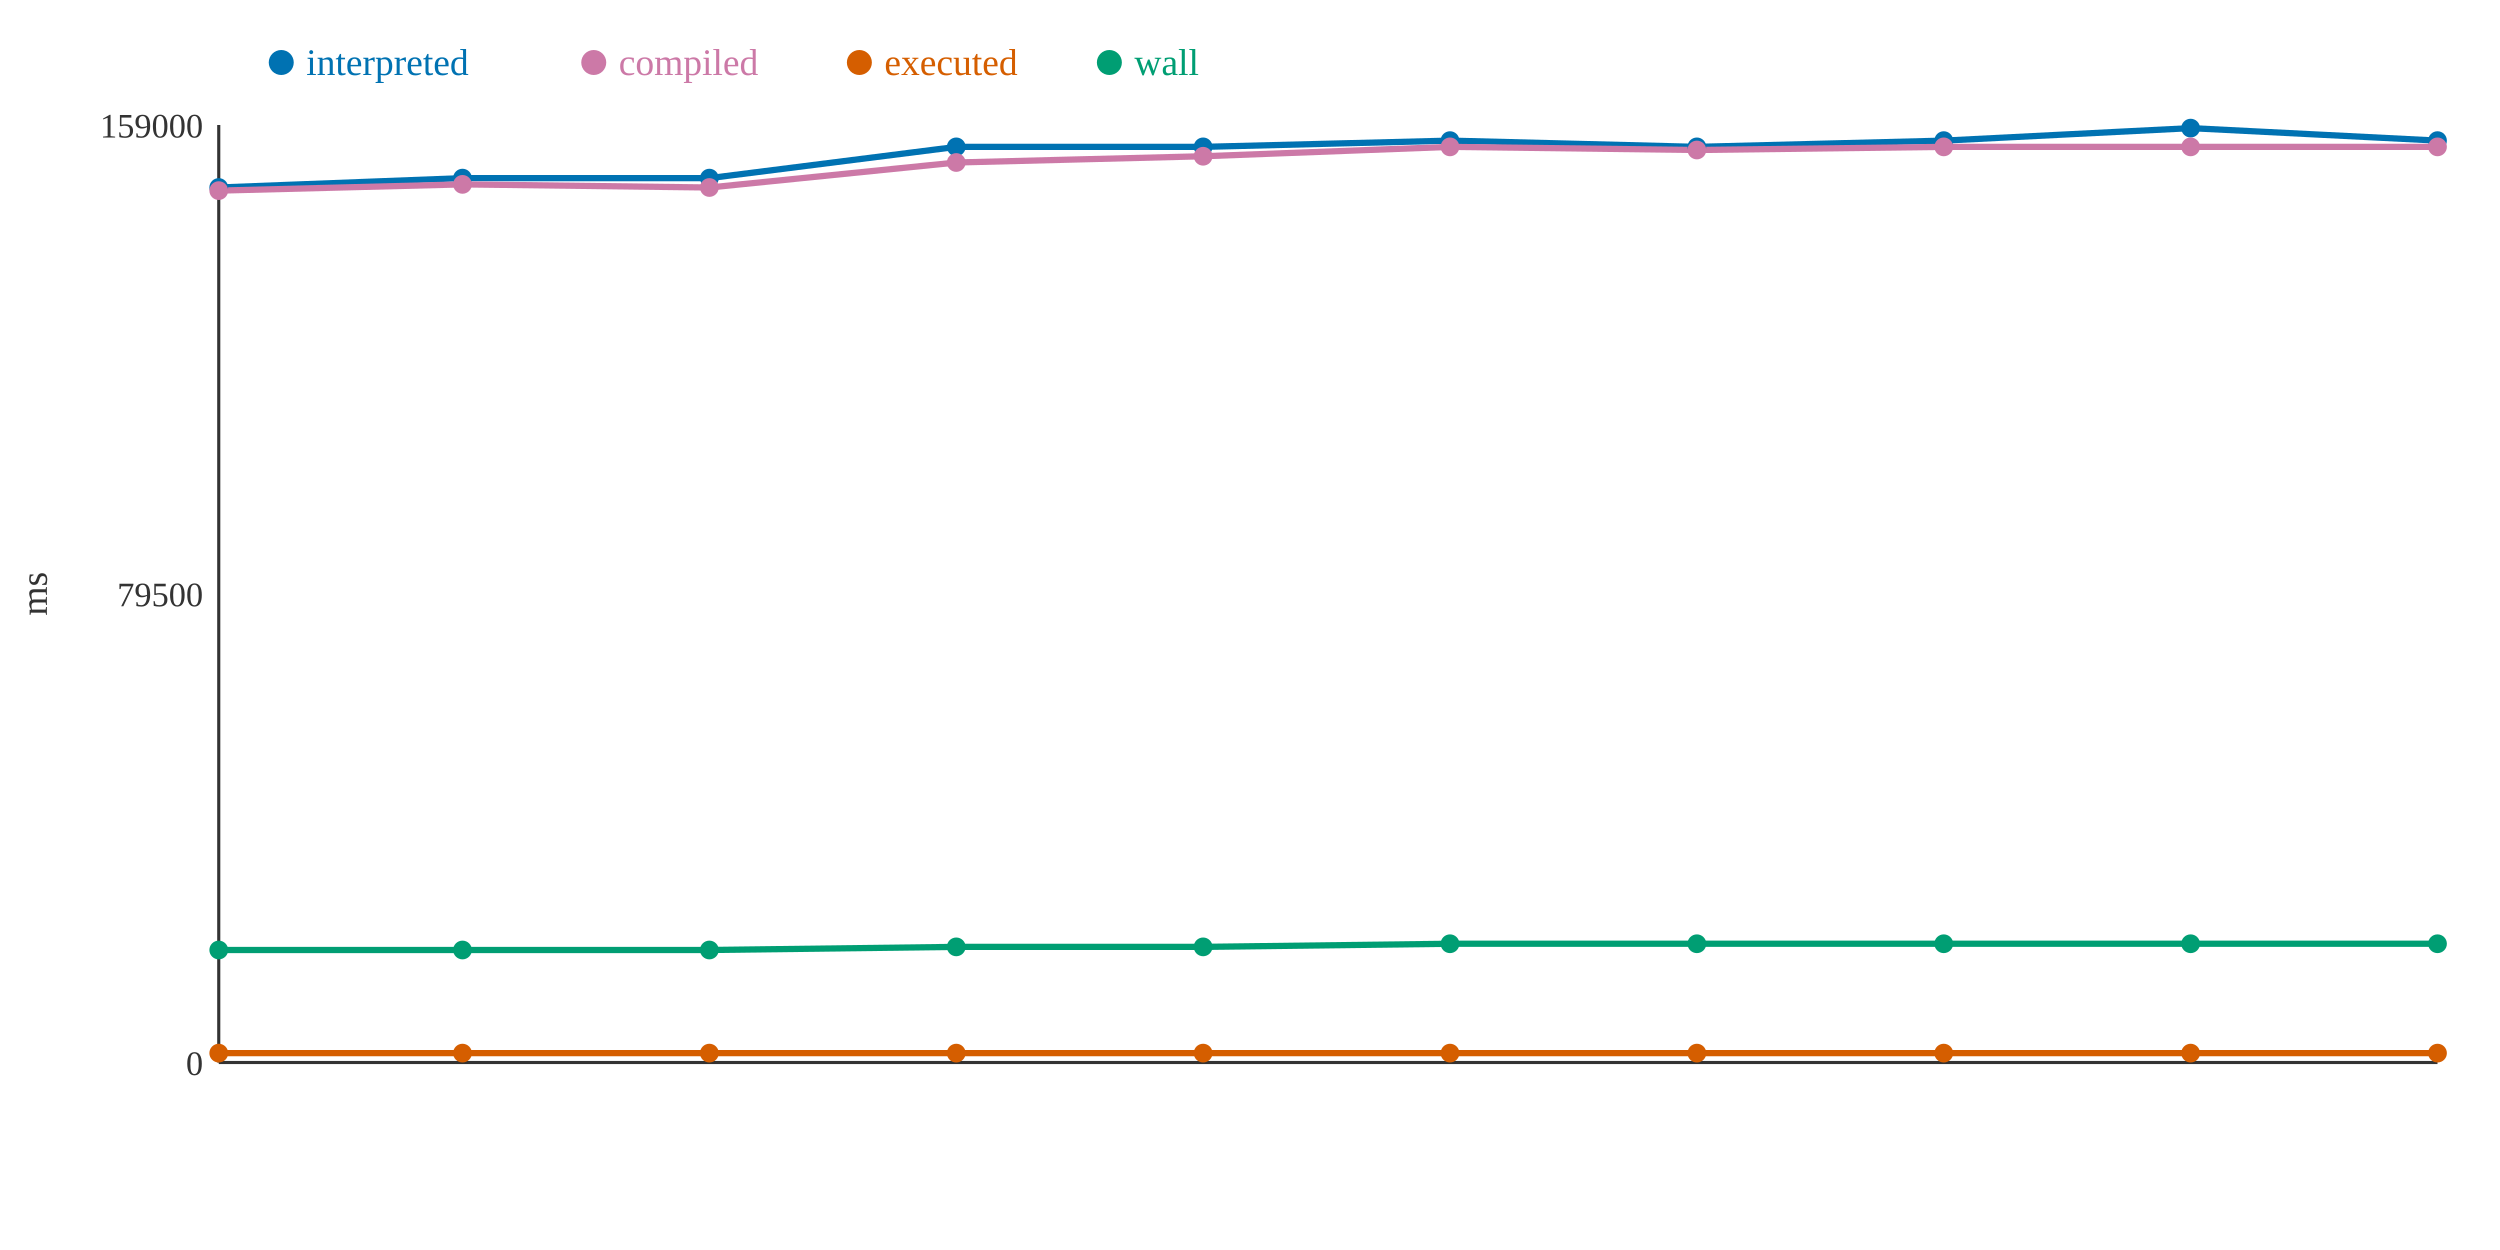
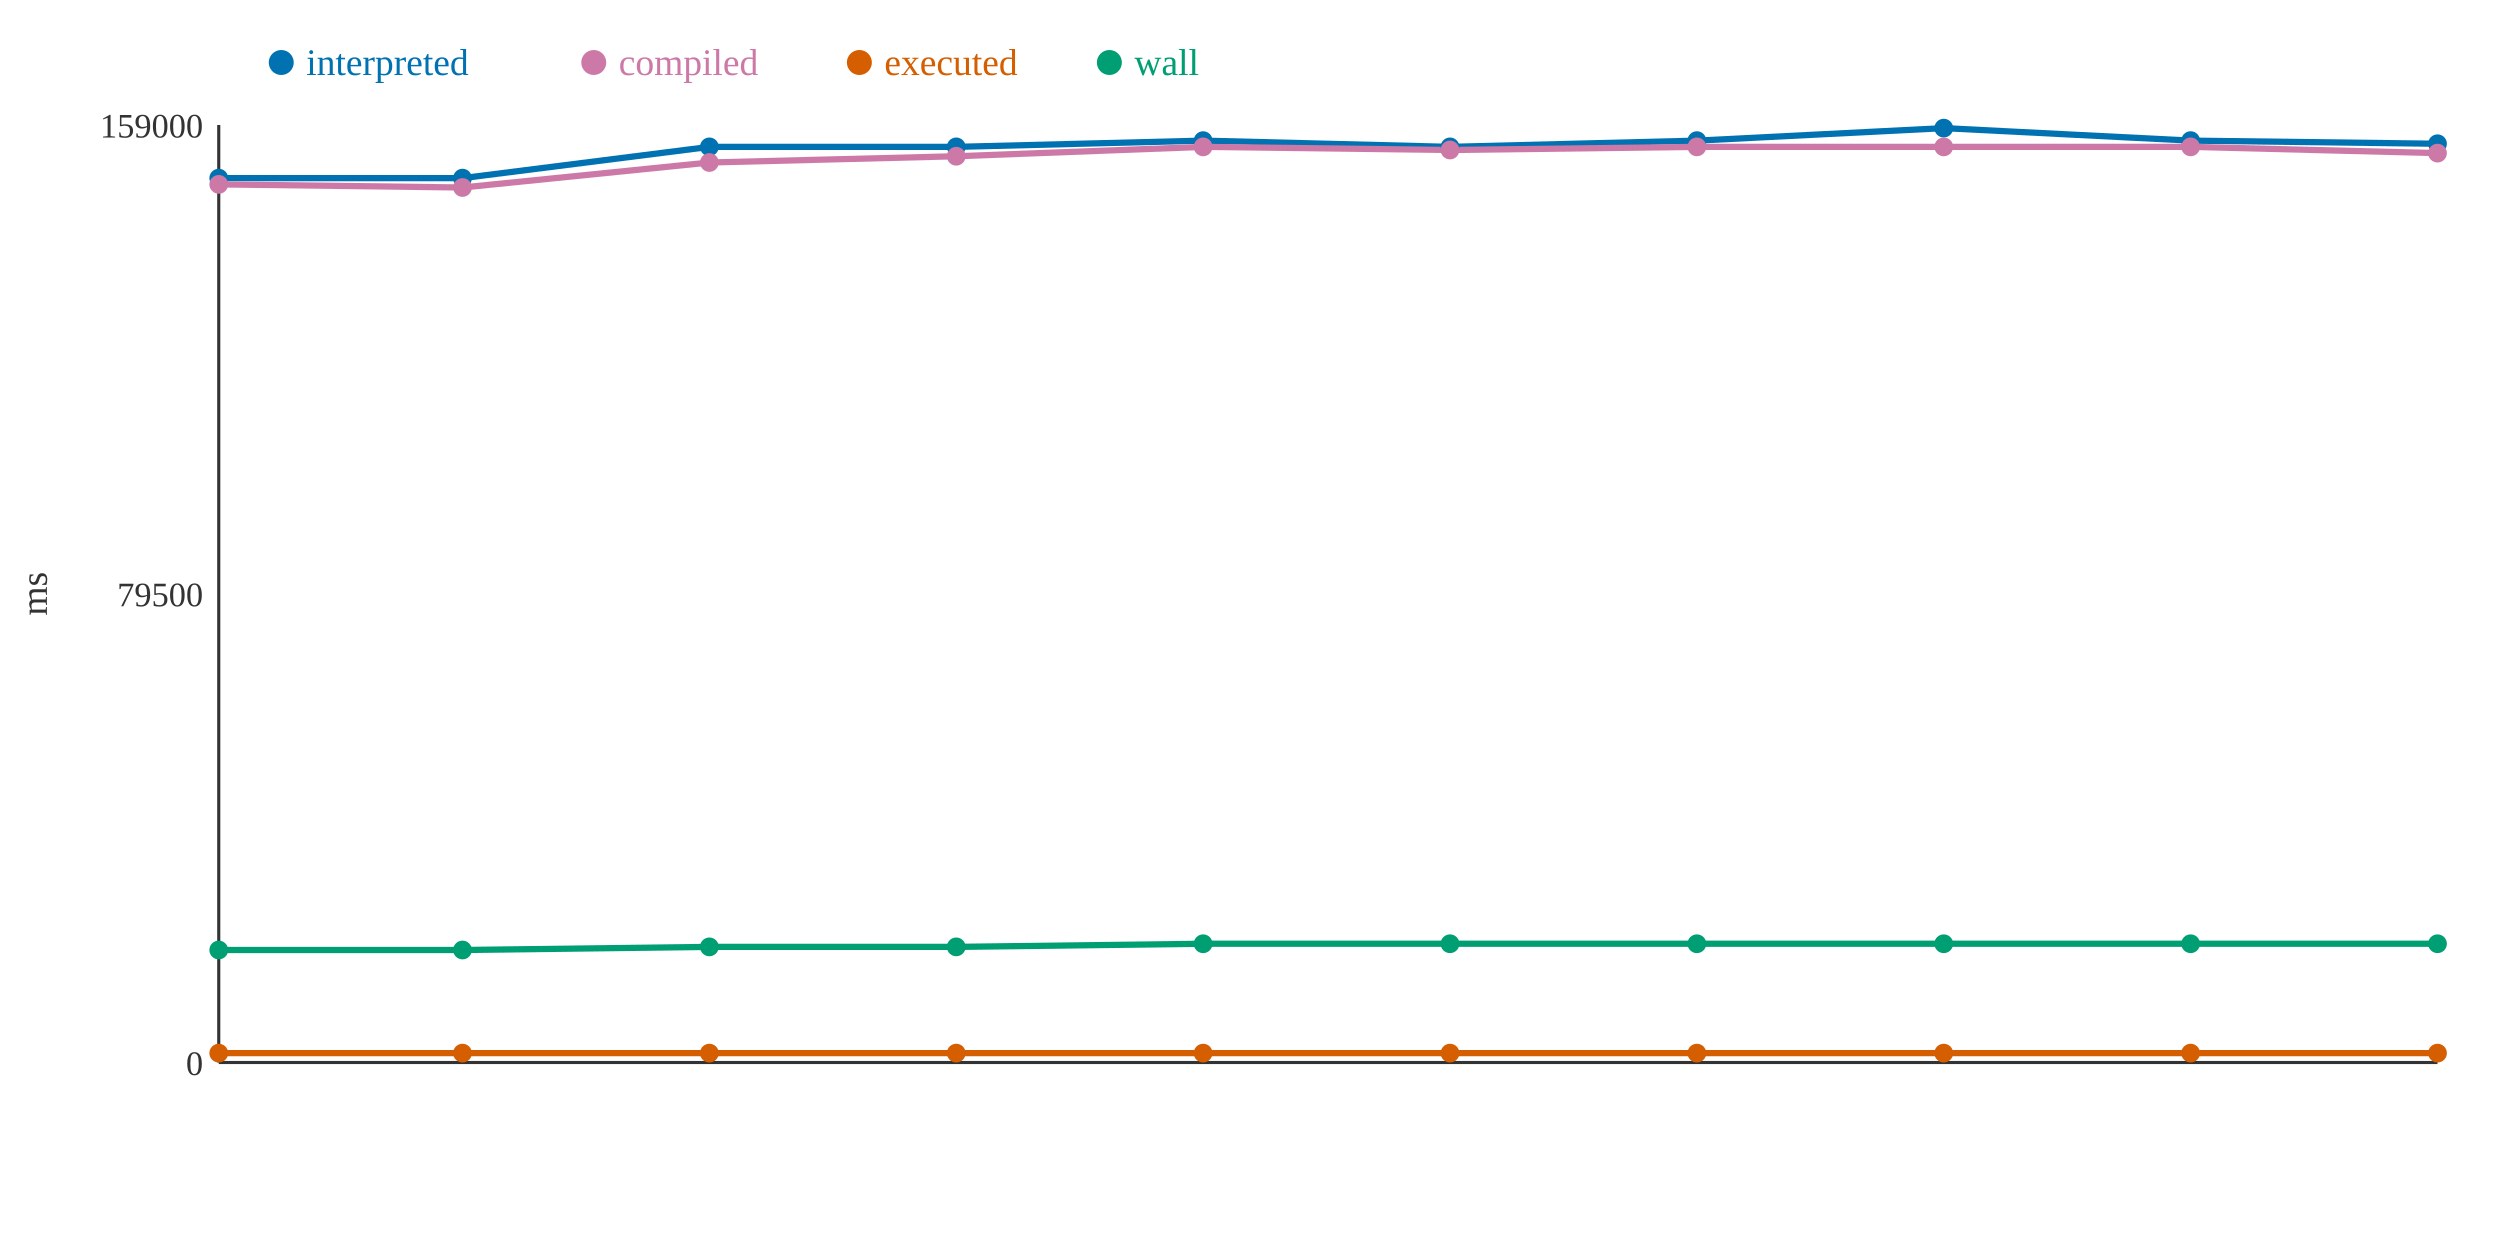
<svg xmlns="http://www.w3.org/2000/svg" width="800" height="400">
  <rect width="800" height="400" fill="white" />
  <line x1="70" y1="40" x2="70" y2="340" stroke="#333" stroke-width="1" />
  <line x1="70" y1="340" x2="780" y2="340" stroke="#333" stroke-width="1" />
  <text x="65" y="344" text-anchor="end" font-size="11" fill="#333">0</text>
  <text x="65" y="194" text-anchor="end" font-size="11" fill="#333">79500</text>
  <text x="65" y="44" text-anchor="end" font-size="11" fill="#333">159000</text>
  <text x="15" y="190" text-anchor="middle" font-size="12" fill="#333" transform="rotate(-90 15 190)">ms</text>
-   <polyline points="70,60 148,57 227,57 306,47 385,47 464,45 543,47 622,45 701,41 780,45" fill="none" stroke="#0072B2" stroke-width="2" />
-   <polyline points="70,61 148,59 227,60 306,52 385,50 464,47 543,48 622,47 701,47 780,47" fill="none" stroke="#CC79A7" stroke-width="2" />
+   <polyline points="70,57 148,57 227,47 306,47 385,45 464,47 543,45 622,41 701,45 780,46" fill="none" stroke="#0072B2" stroke-width="2" />
+   <polyline points="70,59 148,60 227,52 306,50 385,47 464,48 543,47 622,47 701,47 780,49" fill="none" stroke="#CC79A7" stroke-width="2" />
  <polyline points="70,337 148,337 227,337 306,337 385,337 464,337 543,337 622,337 701,337 780,337" fill="none" stroke="#D55E00" stroke-width="2" />
-   <polyline points="70,304 148,304 227,304 306,303 385,303 464,302 543,302 622,302 701,302 780,302" fill="none" stroke="#009E73" stroke-width="2" />
-   <circle cx="70" cy="60" r="3" fill="#0072B2" />
-   <circle cx="70" cy="61" r="3" fill="#CC79A7" />
+   <polyline points="70,304 148,304 227,303 306,303 385,302 464,302 543,302 622,302 701,302 780,302" fill="none" stroke="#009E73" stroke-width="2" />
+   <circle cx="70" cy="57" r="3" fill="#0072B2" />
+   <circle cx="70" cy="59" r="3" fill="#CC79A7" />
  <circle cx="70" cy="337" r="3" fill="#D55E00" />
  <circle cx="70" cy="304" r="3" fill="#009E73" />
  <circle cx="148" cy="57" r="3" fill="#0072B2" />
-   <circle cx="148" cy="59" r="3" fill="#CC79A7" />
+   <circle cx="148" cy="60" r="3" fill="#CC79A7" />
  <circle cx="148" cy="337" r="3" fill="#D55E00" />
  <circle cx="148" cy="304" r="3" fill="#009E73" />
-   <circle cx="227" cy="57" r="3" fill="#0072B2" />
-   <circle cx="227" cy="60" r="3" fill="#CC79A7" />
+   <circle cx="227" cy="47" r="3" fill="#0072B2" />
+   <circle cx="227" cy="52" r="3" fill="#CC79A7" />
  <circle cx="227" cy="337" r="3" fill="#D55E00" />
-   <circle cx="227" cy="304" r="3" fill="#009E73" />
+   <circle cx="227" cy="303" r="3" fill="#009E73" />
  <circle cx="306" cy="47" r="3" fill="#0072B2" />
-   <circle cx="306" cy="52" r="3" fill="#CC79A7" />
+   <circle cx="306" cy="50" r="3" fill="#CC79A7" />
  <circle cx="306" cy="337" r="3" fill="#D55E00" />
  <circle cx="306" cy="303" r="3" fill="#009E73" />
-   <circle cx="385" cy="47" r="3" fill="#0072B2" />
-   <circle cx="385" cy="50" r="3" fill="#CC79A7" />
+   <circle cx="385" cy="45" r="3" fill="#0072B2" />
+   <circle cx="385" cy="47" r="3" fill="#CC79A7" />
  <circle cx="385" cy="337" r="3" fill="#D55E00" />
-   <circle cx="385" cy="303" r="3" fill="#009E73" />
-   <circle cx="464" cy="45" r="3" fill="#0072B2" />
-   <circle cx="464" cy="47" r="3" fill="#CC79A7" />
+   <circle cx="385" cy="302" r="3" fill="#009E73" />
+   <circle cx="464" cy="47" r="3" fill="#0072B2" />
+   <circle cx="464" cy="48" r="3" fill="#CC79A7" />
  <circle cx="464" cy="337" r="3" fill="#D55E00" />
  <circle cx="464" cy="302" r="3" fill="#009E73" />
-   <circle cx="543" cy="47" r="3" fill="#0072B2" />
-   <circle cx="543" cy="48" r="3" fill="#CC79A7" />
+   <circle cx="543" cy="45" r="3" fill="#0072B2" />
+   <circle cx="543" cy="47" r="3" fill="#CC79A7" />
  <circle cx="543" cy="337" r="3" fill="#D55E00" />
  <circle cx="543" cy="302" r="3" fill="#009E73" />
-   <circle cx="622" cy="45" r="3" fill="#0072B2" />
+   <circle cx="622" cy="41" r="3" fill="#0072B2" />
  <circle cx="622" cy="47" r="3" fill="#CC79A7" />
  <circle cx="622" cy="337" r="3" fill="#D55E00" />
  <circle cx="622" cy="302" r="3" fill="#009E73" />
-   <circle cx="701" cy="41" r="3" fill="#0072B2" />
+   <circle cx="701" cy="45" r="3" fill="#0072B2" />
  <circle cx="701" cy="47" r="3" fill="#CC79A7" />
  <circle cx="701" cy="337" r="3" fill="#D55E00" />
  <circle cx="701" cy="302" r="3" fill="#009E73" />
-   <circle cx="780" cy="45" r="3" fill="#0072B2" />
-   <circle cx="780" cy="47" r="3" fill="#CC79A7" />
+   <circle cx="780" cy="46" r="3" fill="#0072B2" />
+   <circle cx="780" cy="49" r="3" fill="#CC79A7" />
  <circle cx="780" cy="337" r="3" fill="#D55E00" />
  <circle cx="780" cy="302" r="3" fill="#009E73" />
  <circle cx="90" cy="20" r="4" fill="#0072B2" />
  <text x="98" y="24" text-anchor="start" font-size="12" fill="#0072B2">interpreted</text>
  <circle cx="190" cy="20" r="4" fill="#CC79A7" />
  <text x="198" y="24" text-anchor="start" font-size="12" fill="#CC79A7">compiled</text>
  <circle cx="275" cy="20" r="4" fill="#D55E00" />
  <text x="283" y="24" text-anchor="start" font-size="12" fill="#D55E00">executed</text>
  <circle cx="355" cy="20" r="4" fill="#009E73" />
  <text x="363" y="24" text-anchor="start" font-size="12" fill="#009E73">wall</text>
</svg>
